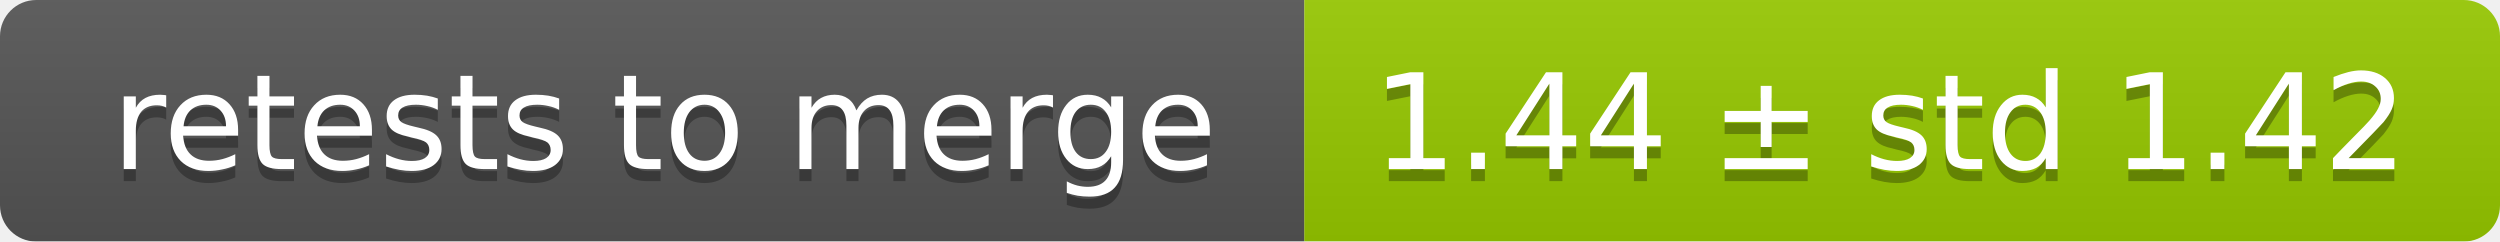
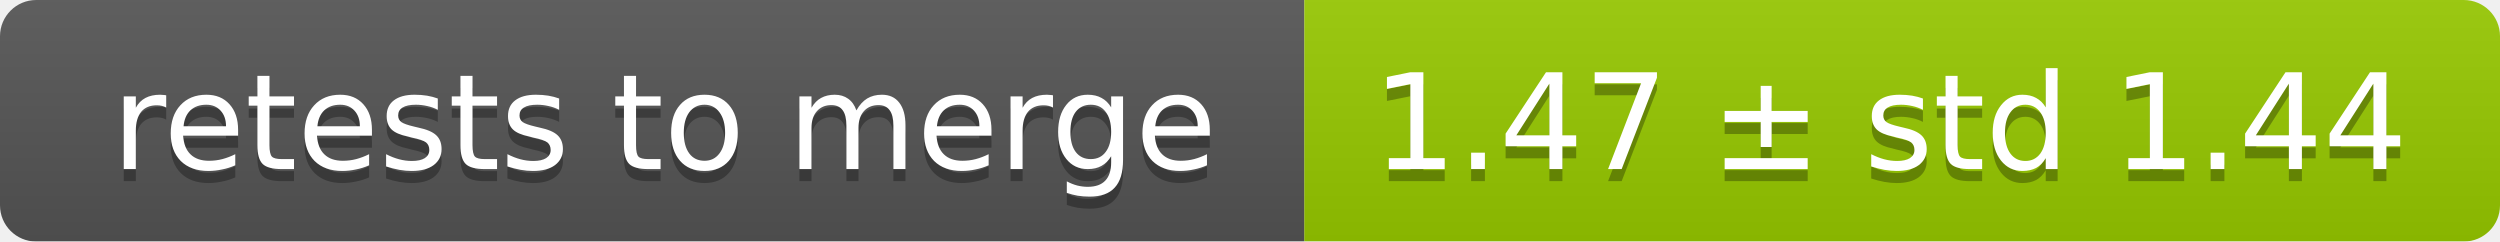
<svg xmlns="http://www.w3.org/2000/svg" width="207" height="20">
  <linearGradient id="smooth" x2="0" y2="100%">
    <stop offset="0" stop-color="#bbb" stop-opacity=".1" />
    <stop offset="1" stop-opacity=".1" />
  </linearGradient>
  <mask id="round">
    <rect width="207" height="20" rx="3" fill="#fff" />
  </mask>
  <g mask="url(#round)">
    <rect width="108" height="20" fill="#555" />
    <rect x="108" width="99" height="20" fill="#97ca00" />
    <rect width="207" height="20" fill="url(#smooth)" />
  </g>
  <g fill="#fff" text-anchor="middle" font-family="DejaVu Sans,Verdana,Geneva,sans-serif" font-size="11">
    <text x="55" y="15" fill="#010101" fill-opacity=".3">retests to merge</text>
    <text x="55" y="14">retests to merge</text>
-     <text x="156.5" y="15" fill="#010101" fill-opacity=".3">1.44 ± std 1.42</text>
-     <text x="156.5" y="14">1.44 ± std 1.42</text>
+     <text x="156.5" y="15" fill="#010101" fill-opacity=".3">1.47 ± std 1.44</text>
+     <text x="156.5" y="14">1.47 ± std 1.44</text>
  </g>
</svg>
